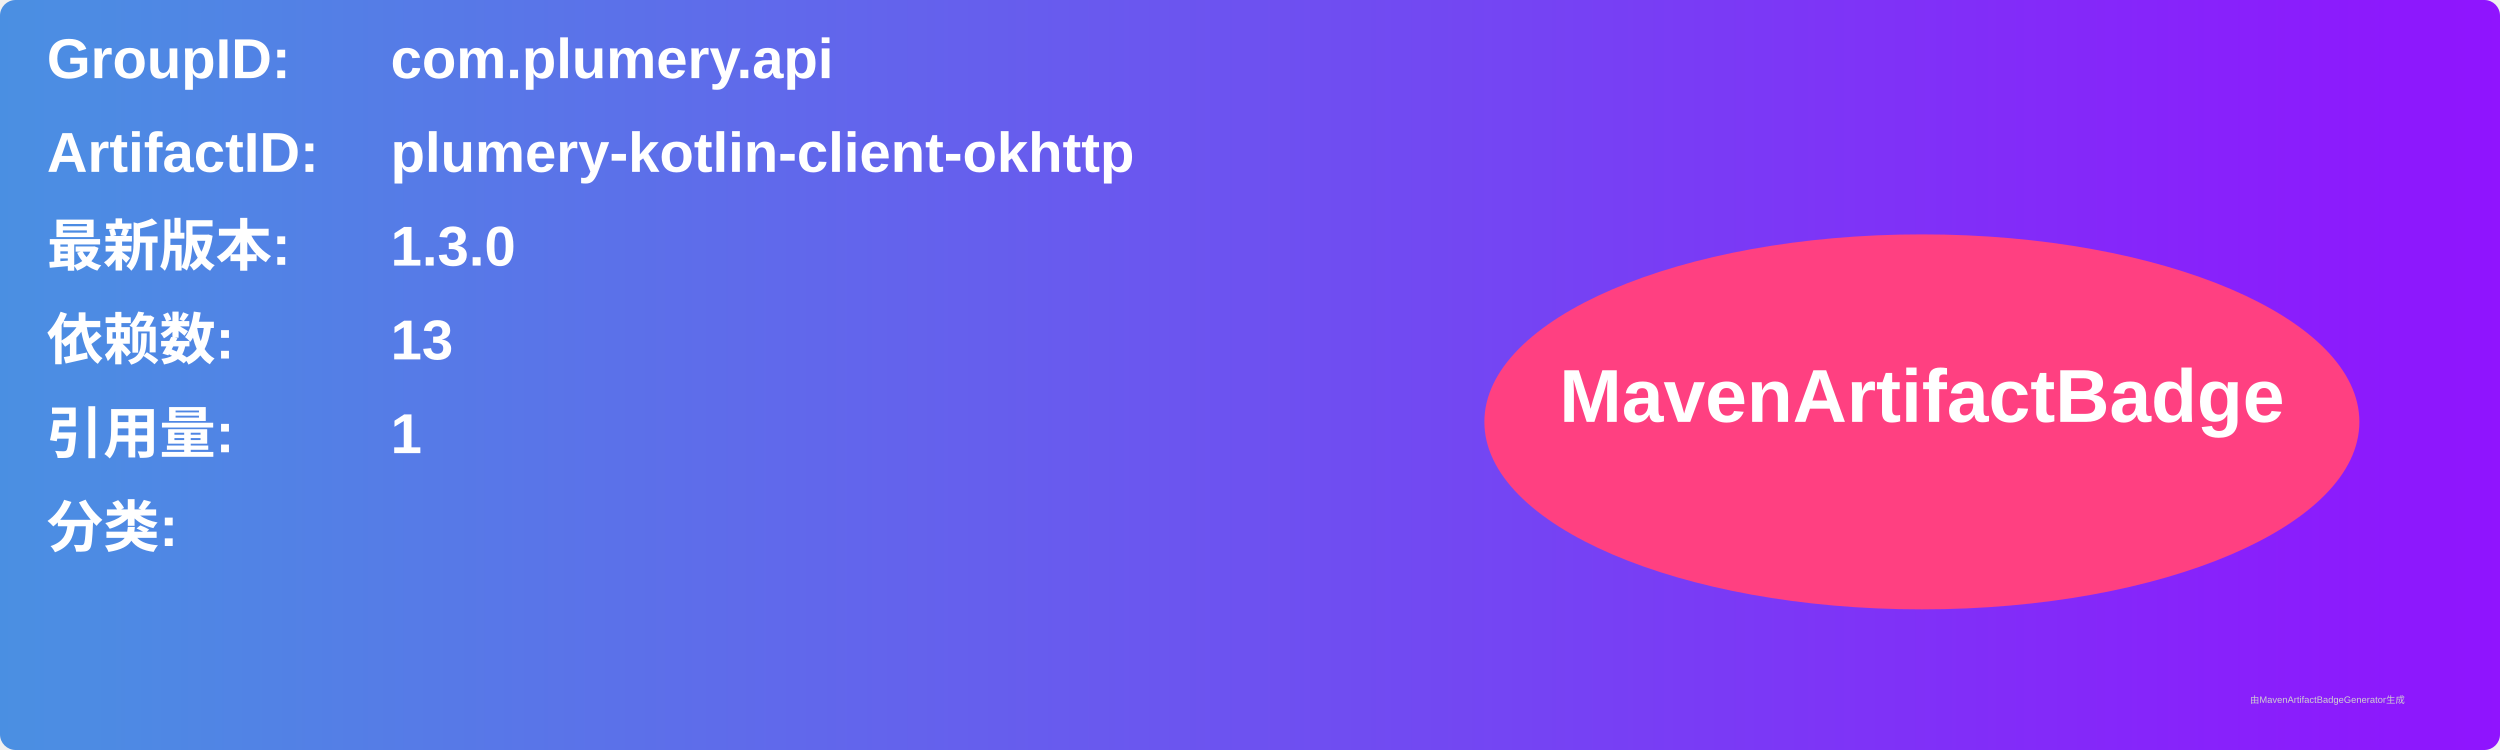
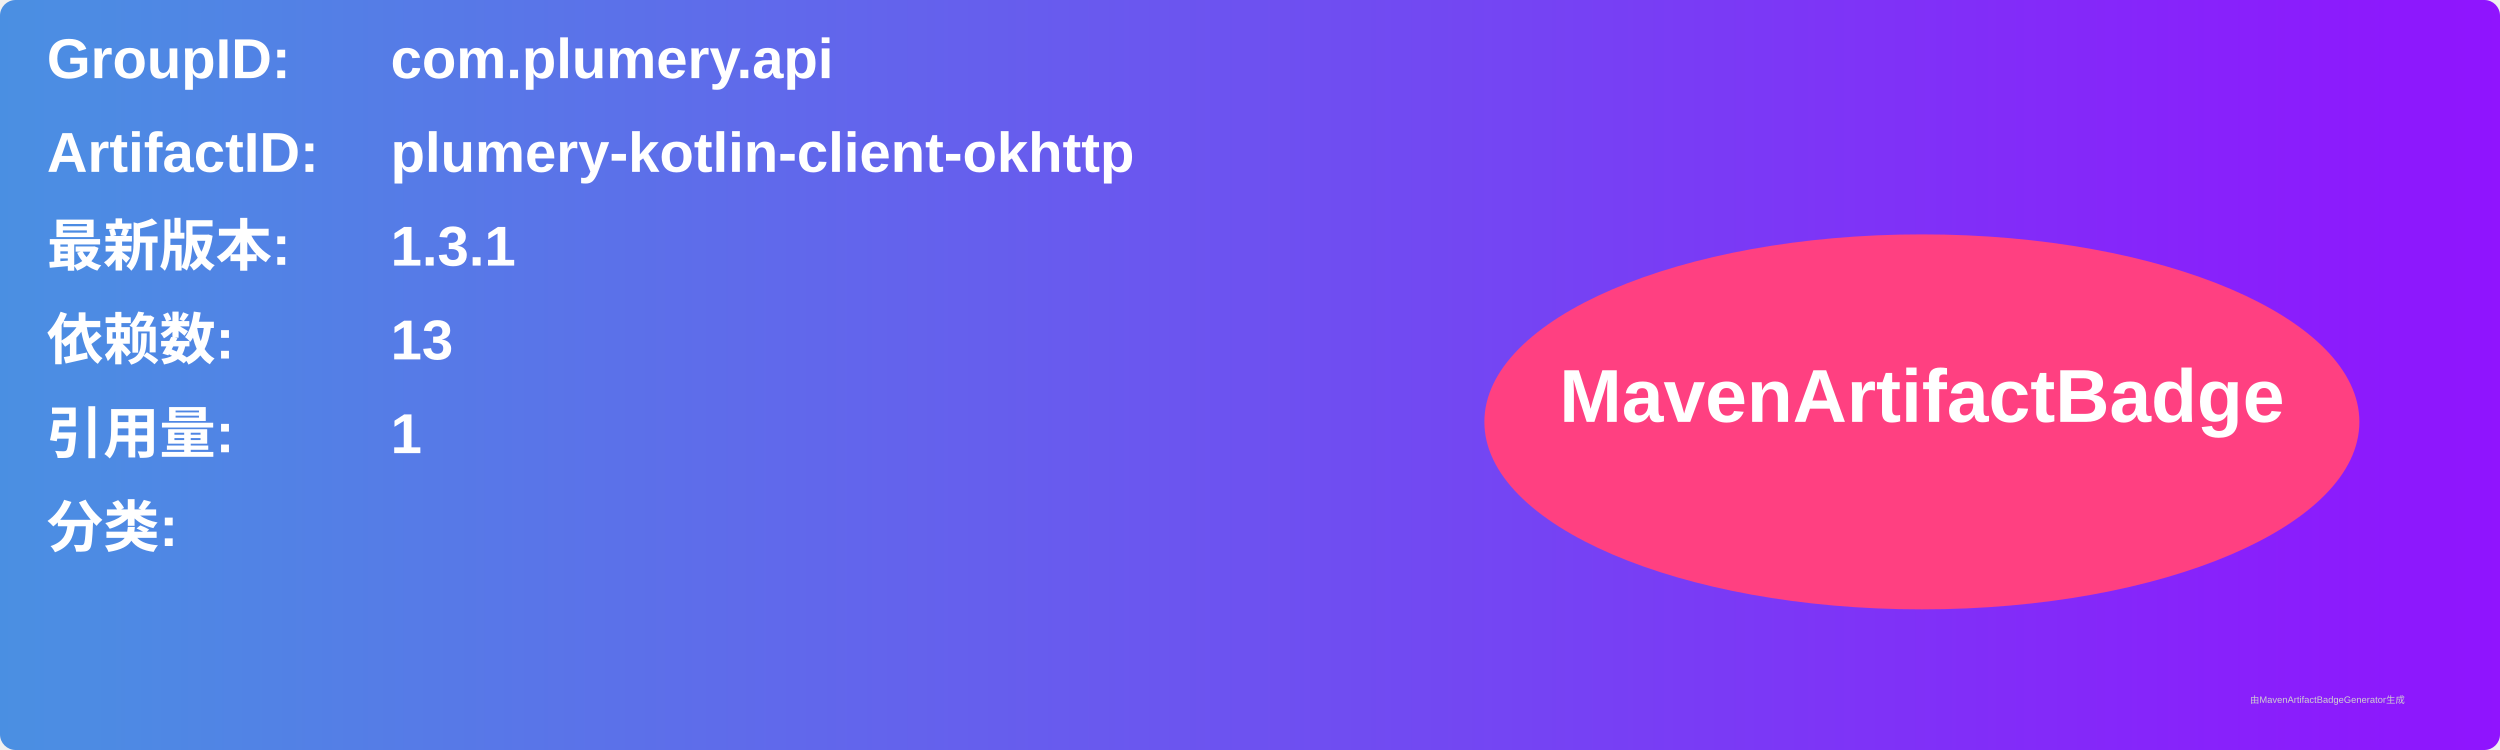
<svg xmlns="http://www.w3.org/2000/svg" width="800" height="240" viewBox="0 0 800 240">
  <linearGradient id="grad" x1="0%" y1="0%" x2="100%" y2="0%">
    <stop offset="0%" stop-color="#4a90e2" />
    <stop offset="100%" stop-color="#9013fe" />
  </linearGradient>
  <rect width="100%" height="100%" rx="5" ry="5" fill="url(#grad)" />
  <g transform="translate(15, 15)">
    <text x="0" y="10" font-family="Arial" font-size="18" fill="white" font-weight="bold" width="260">GroupID:</text>
    <text x="110" y="10" font-family="Arial" font-size="18" fill="white" font-weight="bold" width="460">com.plumery.api</text>
    <text x="0" y="40" font-family="Arial" font-size="18" fill="white" font-weight="bold" width="260">ArtifactID:</text>
    <text x="110" y="40" font-family="Arial" font-size="18" fill="white" font-weight="bold" width="460">plumery-kotlin-client-okhttp</text>
    <text x="0" y="70" font-family="Arial" font-size="18" fill="white" font-weight="bold">最新版本:</text>
    <text x="110" y="70" font-family="Arial" font-size="18" fill="white" font-weight="bold">
-       <tspan font-weight="bold">1.3.0</tspan>
+       <tspan font-weight="bold">1.3.1</tspan>
    </text>
    <text x="0" y="100" font-family="Arial" font-size="18" fill="white" font-weight="bold">依赖数: </text>
    <text x="110" y="100" font-family="Arial" font-size="18" fill="white">
      <tspan font-weight="bold">13</tspan>
    </text>
    <text x="0" y="130" font-family="Arial" font-size="18" fill="white" font-weight="bold">引用量: </text>
    <text x="110" y="130" font-family="Arial" font-size="18" fill="white">
      <tspan font-weight="bold">1</tspan>
    </text>
    <text x="0" y="160" font-family="Arial" font-size="18" fill="white" font-weight="bold">分类:</text>
    <text x="10" y="190" font-family="Arial" font-size="10" fill="white">
      <tspan font-weight="bold" />
    </text>
    <ellipse cx="600" cy="120" rx="140" ry="60" fill="#ff4081" />
    <text x="600" y="120" text-anchor="middle" font-family="Arial" font-size="24" fill="white" font-weight="bold">MavenArtifactBadge</text>
  </g>
  <text x="720" y="225" font-family="Arial" font-size="3" fill="#d0d0d0">由MavenArtifactBadgeGenerator生成</text>
</svg>
